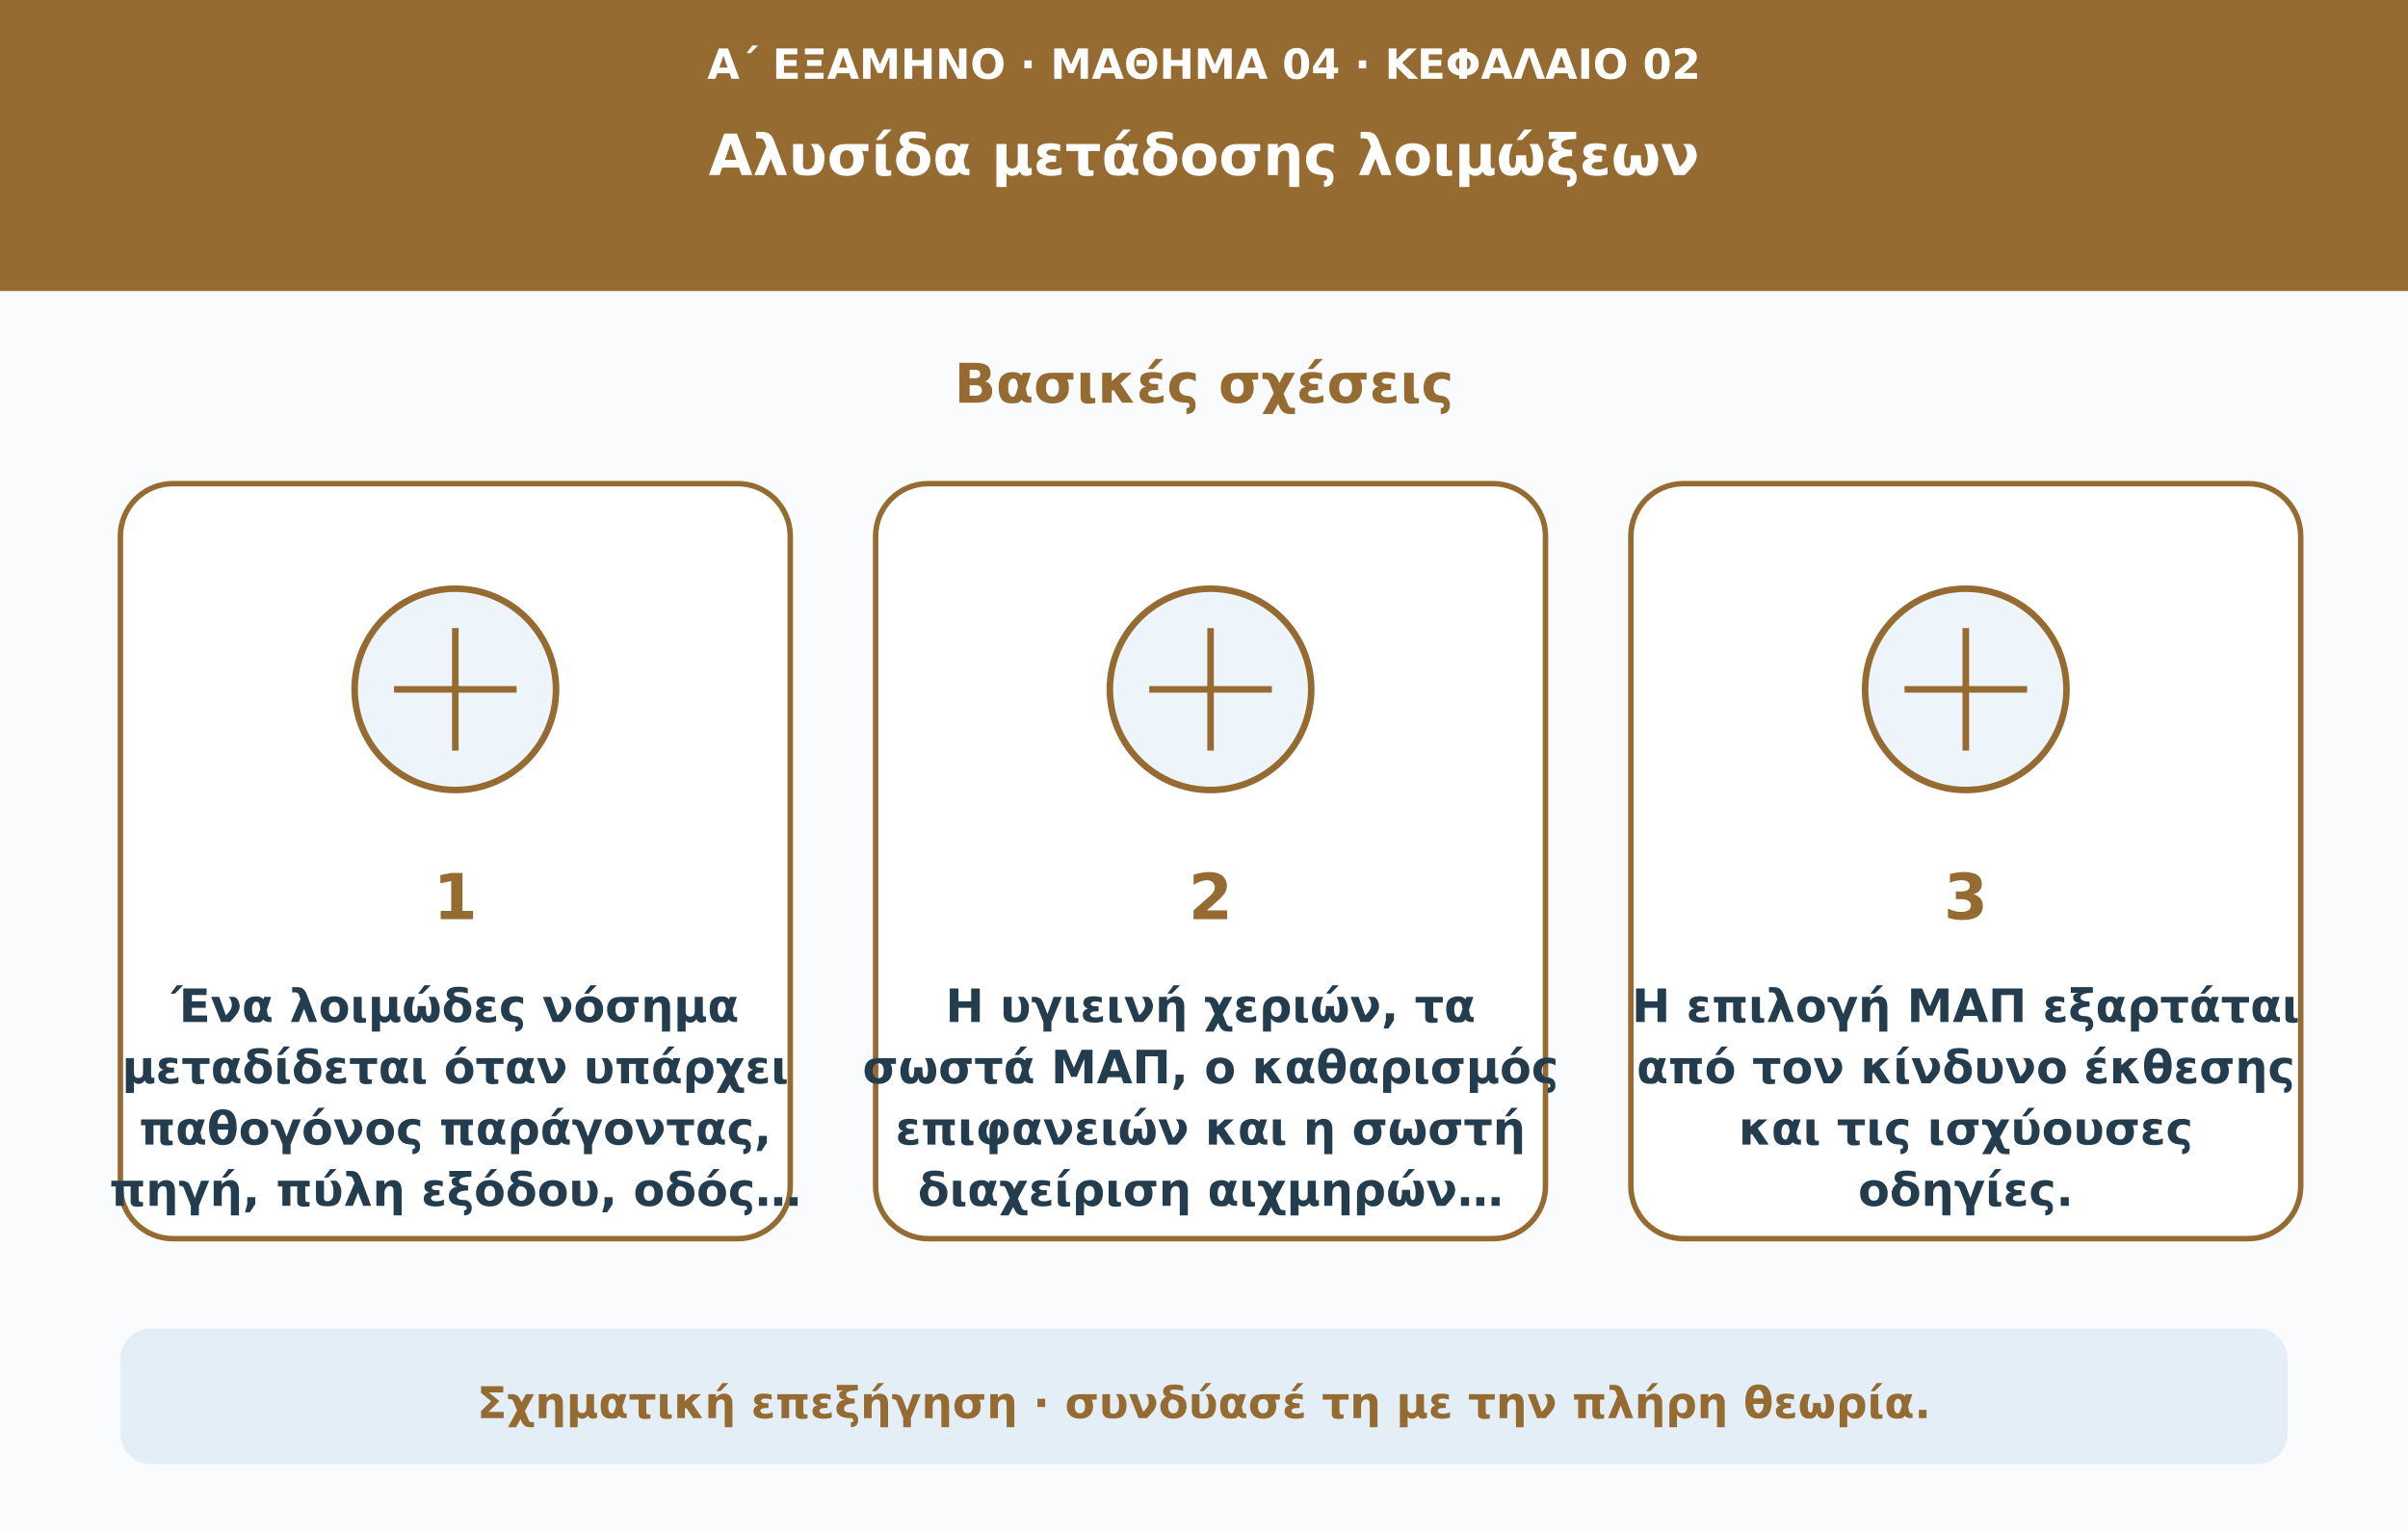
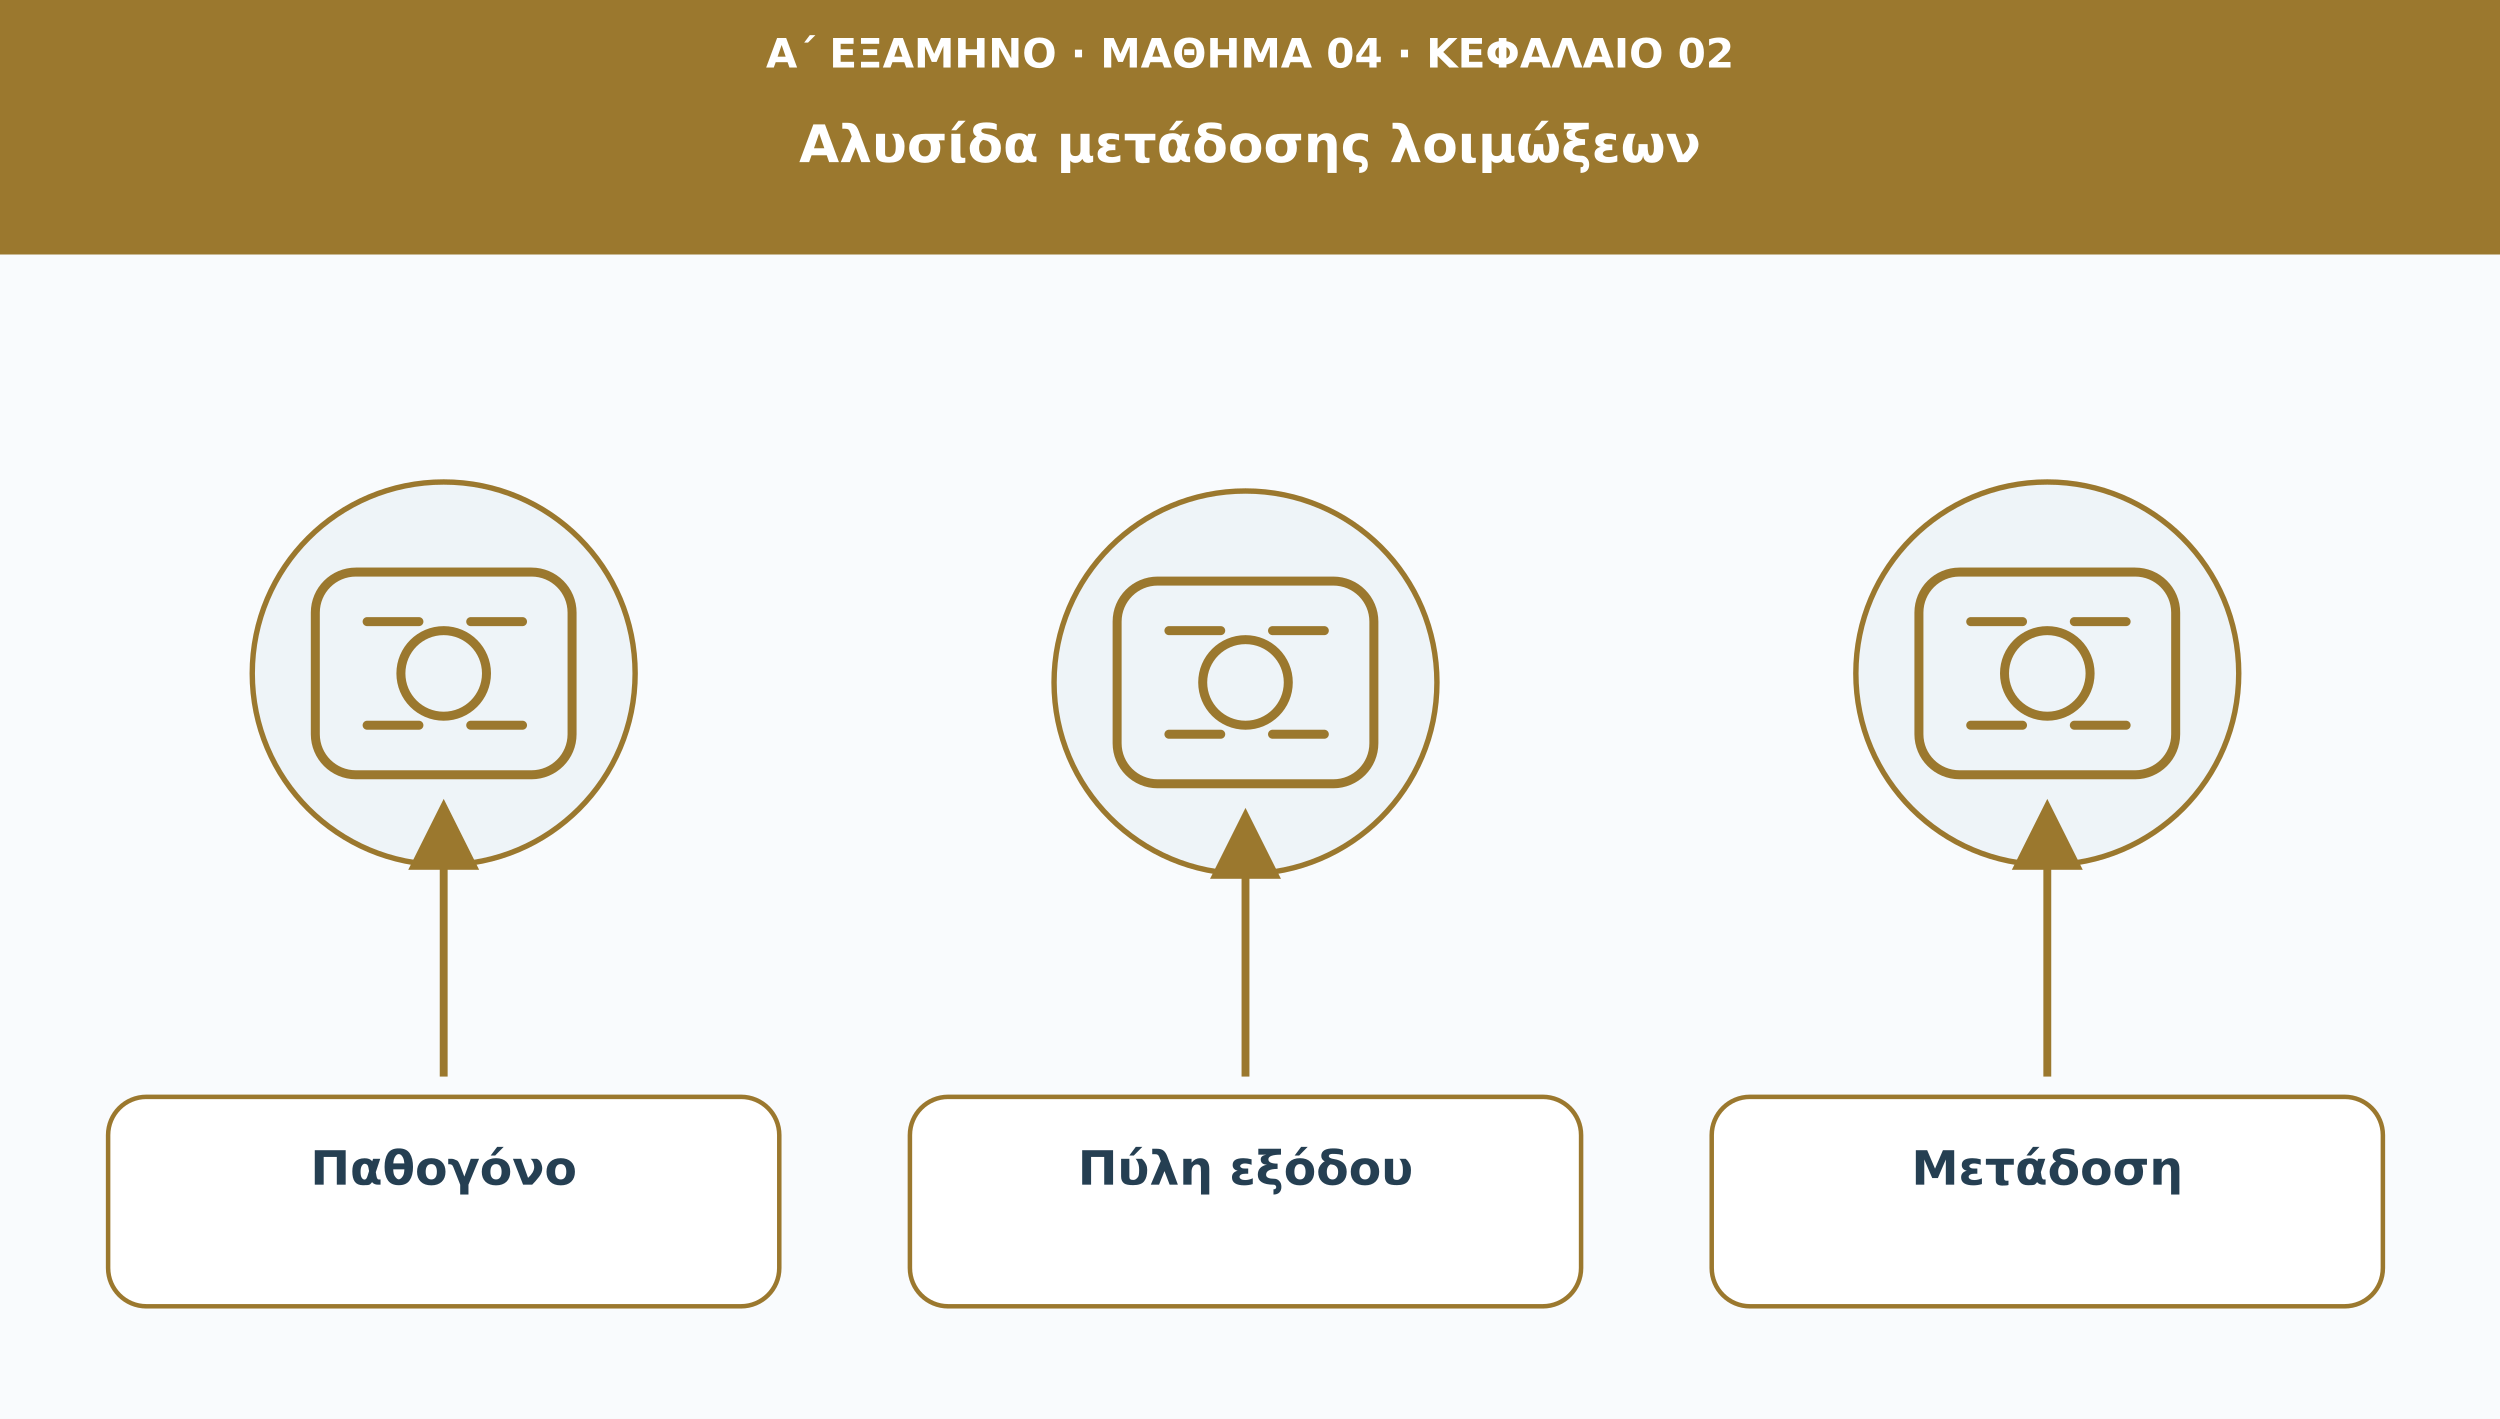
- <svg xmlns="http://www.w3.org/2000/svg" viewBox="0 0 1100 700" role="img" aria-labelledby="title desc">
-   <rect width="1100" height="700" fill="#f9fbfd" />
-   <rect width="1100" height="133" fill="#956b31" />
-   <text x="550" y="36" text-anchor="middle" fill="#ffffff" font-weight="600" font-size="19" font-family="DejaVu Sans,Arial,sans-serif">Α΄ ΕΞΑΜΗΝΟ · ΜΑΘΗΜΑ 04 · ΚΕΦΑΛΑΙΟ 02</text>
-   <text x="550" y="80" text-anchor="middle" fill="#ffffff" font-weight="750" font-size="26" font-family="DejaVu Sans,Arial,sans-serif">Αλυσίδα μετάδοσης λοιμώξεων</text>
-   <text x="550" y="184" text-anchor="middle" fill="#956b31" font-weight="750" font-size="25" font-family="DejaVu Sans,Arial,sans-serif">Βασικές σχέσεις</text>
-   <rect x="55" y="221" width="306" height="345" rx="24" fill="#fff" stroke="#956b31" stroke-width="2.5" />
-   <circle cx="208" cy="315" r="46" fill="#edf4fa" stroke="#956b31" stroke-width="3" />
-   <path d="M180 315h56m-28-28v56" stroke="#956b31" stroke-width="3" />
-   <text x="208" y="420" text-anchor="middle" fill="#956b31" font-weight="750" font-size="29" font-family="DejaVu Sans,Arial,sans-serif">1</text>
-   <text x="208" y="467" text-anchor="middle" fill="#233d4f" font-weight="650" font-size="21" font-family="DejaVu Sans,Arial,sans-serif">Ένα λοιμώδες νόσημα</text>
-   <text x="208" y="495" text-anchor="middle" fill="#233d4f" font-weight="650" font-size="21" font-family="DejaVu Sans,Arial,sans-serif">μεταδίδεται όταν υπάρχει</text>
-   <text x="208" y="523" text-anchor="middle" fill="#233d4f" font-weight="650" font-size="21" font-family="DejaVu Sans,Arial,sans-serif">παθογόνος παράγοντας,</text>
-   <text x="208" y="551" text-anchor="middle" fill="#233d4f" font-weight="650" font-size="21" font-family="DejaVu Sans,Arial,sans-serif">πηγή, πύλη εξόδου, οδός…</text>
-   <rect x="400" y="221" width="306" height="345" rx="24" fill="#fff" stroke="#956b31" stroke-width="2.5" />
-   <circle cx="553" cy="315" r="46" fill="#edf4fa" stroke="#956b31" stroke-width="3" />
-   <path d="M525 315h56m-28-28v56" stroke="#956b31" stroke-width="3" />
-   <text x="553" y="420" text-anchor="middle" fill="#956b31" font-weight="750" font-size="29" font-family="DejaVu Sans,Arial,sans-serif">2</text>
-   <text x="553" y="467" text-anchor="middle" fill="#233d4f" font-weight="650" font-size="21" font-family="DejaVu Sans,Arial,sans-serif">Η υγιεινή χεριών, τα</text>
-   <text x="553" y="495" text-anchor="middle" fill="#233d4f" font-weight="650" font-size="21" font-family="DejaVu Sans,Arial,sans-serif">σωστά ΜΑΠ, ο καθαρισμός</text>
-   <text x="553" y="523" text-anchor="middle" fill="#233d4f" font-weight="650" font-size="21" font-family="DejaVu Sans,Arial,sans-serif">επιφανειών και η σωστή</text>
-   <text x="553" y="551" text-anchor="middle" fill="#233d4f" font-weight="650" font-size="21" font-family="DejaVu Sans,Arial,sans-serif">διαχείριση αιχμηρών…</text>
-   <rect x="745" y="221" width="306" height="345" rx="24" fill="#fff" stroke="#956b31" stroke-width="2.5" />
-   <circle cx="898" cy="315" r="46" fill="#edf4fa" stroke="#956b31" stroke-width="3" />
-   <path d="M870 315h56m-28-28v56" stroke="#956b31" stroke-width="3" />
-   <text x="898" y="420" text-anchor="middle" fill="#956b31" font-weight="750" font-size="29" font-family="DejaVu Sans,Arial,sans-serif">3</text>
-   <text x="898" y="467" text-anchor="middle" fill="#233d4f" font-weight="650" font-size="21" font-family="DejaVu Sans,Arial,sans-serif">Η επιλογή ΜΑΠ εξαρτάται</text>
-   <text x="898" y="495" text-anchor="middle" fill="#233d4f" font-weight="650" font-size="21" font-family="DejaVu Sans,Arial,sans-serif">από τον κίνδυνο έκθεσης</text>
-   <text x="898" y="523" text-anchor="middle" fill="#233d4f" font-weight="650" font-size="21" font-family="DejaVu Sans,Arial,sans-serif">και τις ισχύουσες</text>
-   <text x="898" y="551" text-anchor="middle" fill="#233d4f" font-weight="650" font-size="21" font-family="DejaVu Sans,Arial,sans-serif">οδηγίες.</text>
-   <rect x="55" y="607" width="990" height="62" rx="14" fill="#e4eef7" />
-   <text x="550" y="648" text-anchor="middle" fill="#956b31" font-weight="650" font-size="20" font-family="DejaVu Sans,Arial,sans-serif">Σχηματική επεξήγηση · συνδύασέ τη με την πλήρη θεωρία.</text>
+ <svg xmlns="http://www.w3.org/2000/svg" viewBox="0 0 1110 630" role="img" aria-labelledby="t d">
+   <defs>
+     <marker id="arr" viewBox="0 0 10 10" markerWidth="9" markerHeight="9" refX="8" refY="5" orient="auto">
+       <path d="M0 0L10 5L0 10Z" fill="#9b782e" />
+     </marker>
+   </defs>
+   <rect width="1110" height="630" fill="#f9fbfd" />
+   <rect width="1110" height="113" fill="#9b782e" />
+   <text x="555" y="30" font-family="DejaVu Sans,Arial,sans-serif" font-size="18" fill="#ffffff" font-weight="690" text-anchor="middle">Α΄ ΕΞΑΜΗΝΟ · ΜΑΘΗΜΑ 04 · ΚΕΦΑΛΑΙΟ 02</text>
+   <text x="555" y="72" font-family="DejaVu Sans,Arial,sans-serif" font-size="23" fill="#ffffff" font-weight="720" text-anchor="middle">Αλυσίδα μετάδοσης λοιμώξεων</text>
+   <circle cx="197" cy="299" r="85" fill="#eef4f8" stroke="#9b782e" stroke-width="2.4" />
+   <g transform="translate(197 299)" fill="none" stroke="#9b782e" stroke-width="4" stroke-linecap="round" stroke-linejoin="round">
+     <rect x="-57" y="-45" width="114" height="90" rx="18" />
+     <circle r="19" />
+     <path d="M-34-23h23m23 0h23m-69 46h23m23 0h23" />
+   </g>
+   <path d="M197 478L197 361" stroke="#9b782e" stroke-width="3.5" marker-end="url(#arr)" />
+   <rect x="48" y="487" width="298" height="93" rx="17" fill="#ffffff" stroke="#9b782e" stroke-width="2" />
+   <text x="197" y="526" font-family="DejaVu Sans,Arial,sans-serif" font-size="21" fill="#253f52" font-weight="700" text-anchor="middle">Παθογόνο</text>
+   <circle cx="553" cy="303" r="85" fill="#eef4f8" stroke="#9b782e" stroke-width="2.4" />
+   <g transform="translate(553 303)" fill="none" stroke="#9b782e" stroke-width="4" stroke-linecap="round" stroke-linejoin="round">
+     <rect x="-57" y="-45" width="114" height="90" rx="18" />
+     <circle r="19" />
+     <path d="M-34-23h23m23 0h23m-69 46h23m23 0h23" />
+   </g>
+   <path d="M553 478L553 365" stroke="#9b782e" stroke-width="3.5" marker-end="url(#arr)" />
+   <rect x="404" y="487" width="298" height="93" rx="17" fill="#ffffff" stroke="#9b782e" stroke-width="2" />
+   <text x="553" y="526" font-family="DejaVu Sans,Arial,sans-serif" font-size="21" fill="#253f52" font-weight="700" text-anchor="middle">Πύλη εξόδου</text>
+   <circle cx="909" cy="299" r="85" fill="#eef4f8" stroke="#9b782e" stroke-width="2.4" />
+   <g transform="translate(909 299)" fill="none" stroke="#9b782e" stroke-width="4" stroke-linecap="round" stroke-linejoin="round">
+     <rect x="-57" y="-45" width="114" height="90" rx="18" />
+     <circle r="19" />
+     <path d="M-34-23h23m23 0h23m-69 46h23m23 0h23" />
+   </g>
+   <path d="M909 478L909 361" stroke="#9b782e" stroke-width="3.5" marker-end="url(#arr)" />
+   <rect x="760" y="487" width="298" height="93" rx="17" fill="#ffffff" stroke="#9b782e" stroke-width="2" />
+   <text x="909" y="526" font-family="DejaVu Sans,Arial,sans-serif" font-size="21" fill="#253f52" font-weight="700" text-anchor="middle">Μετάδοση</text>
</svg>
